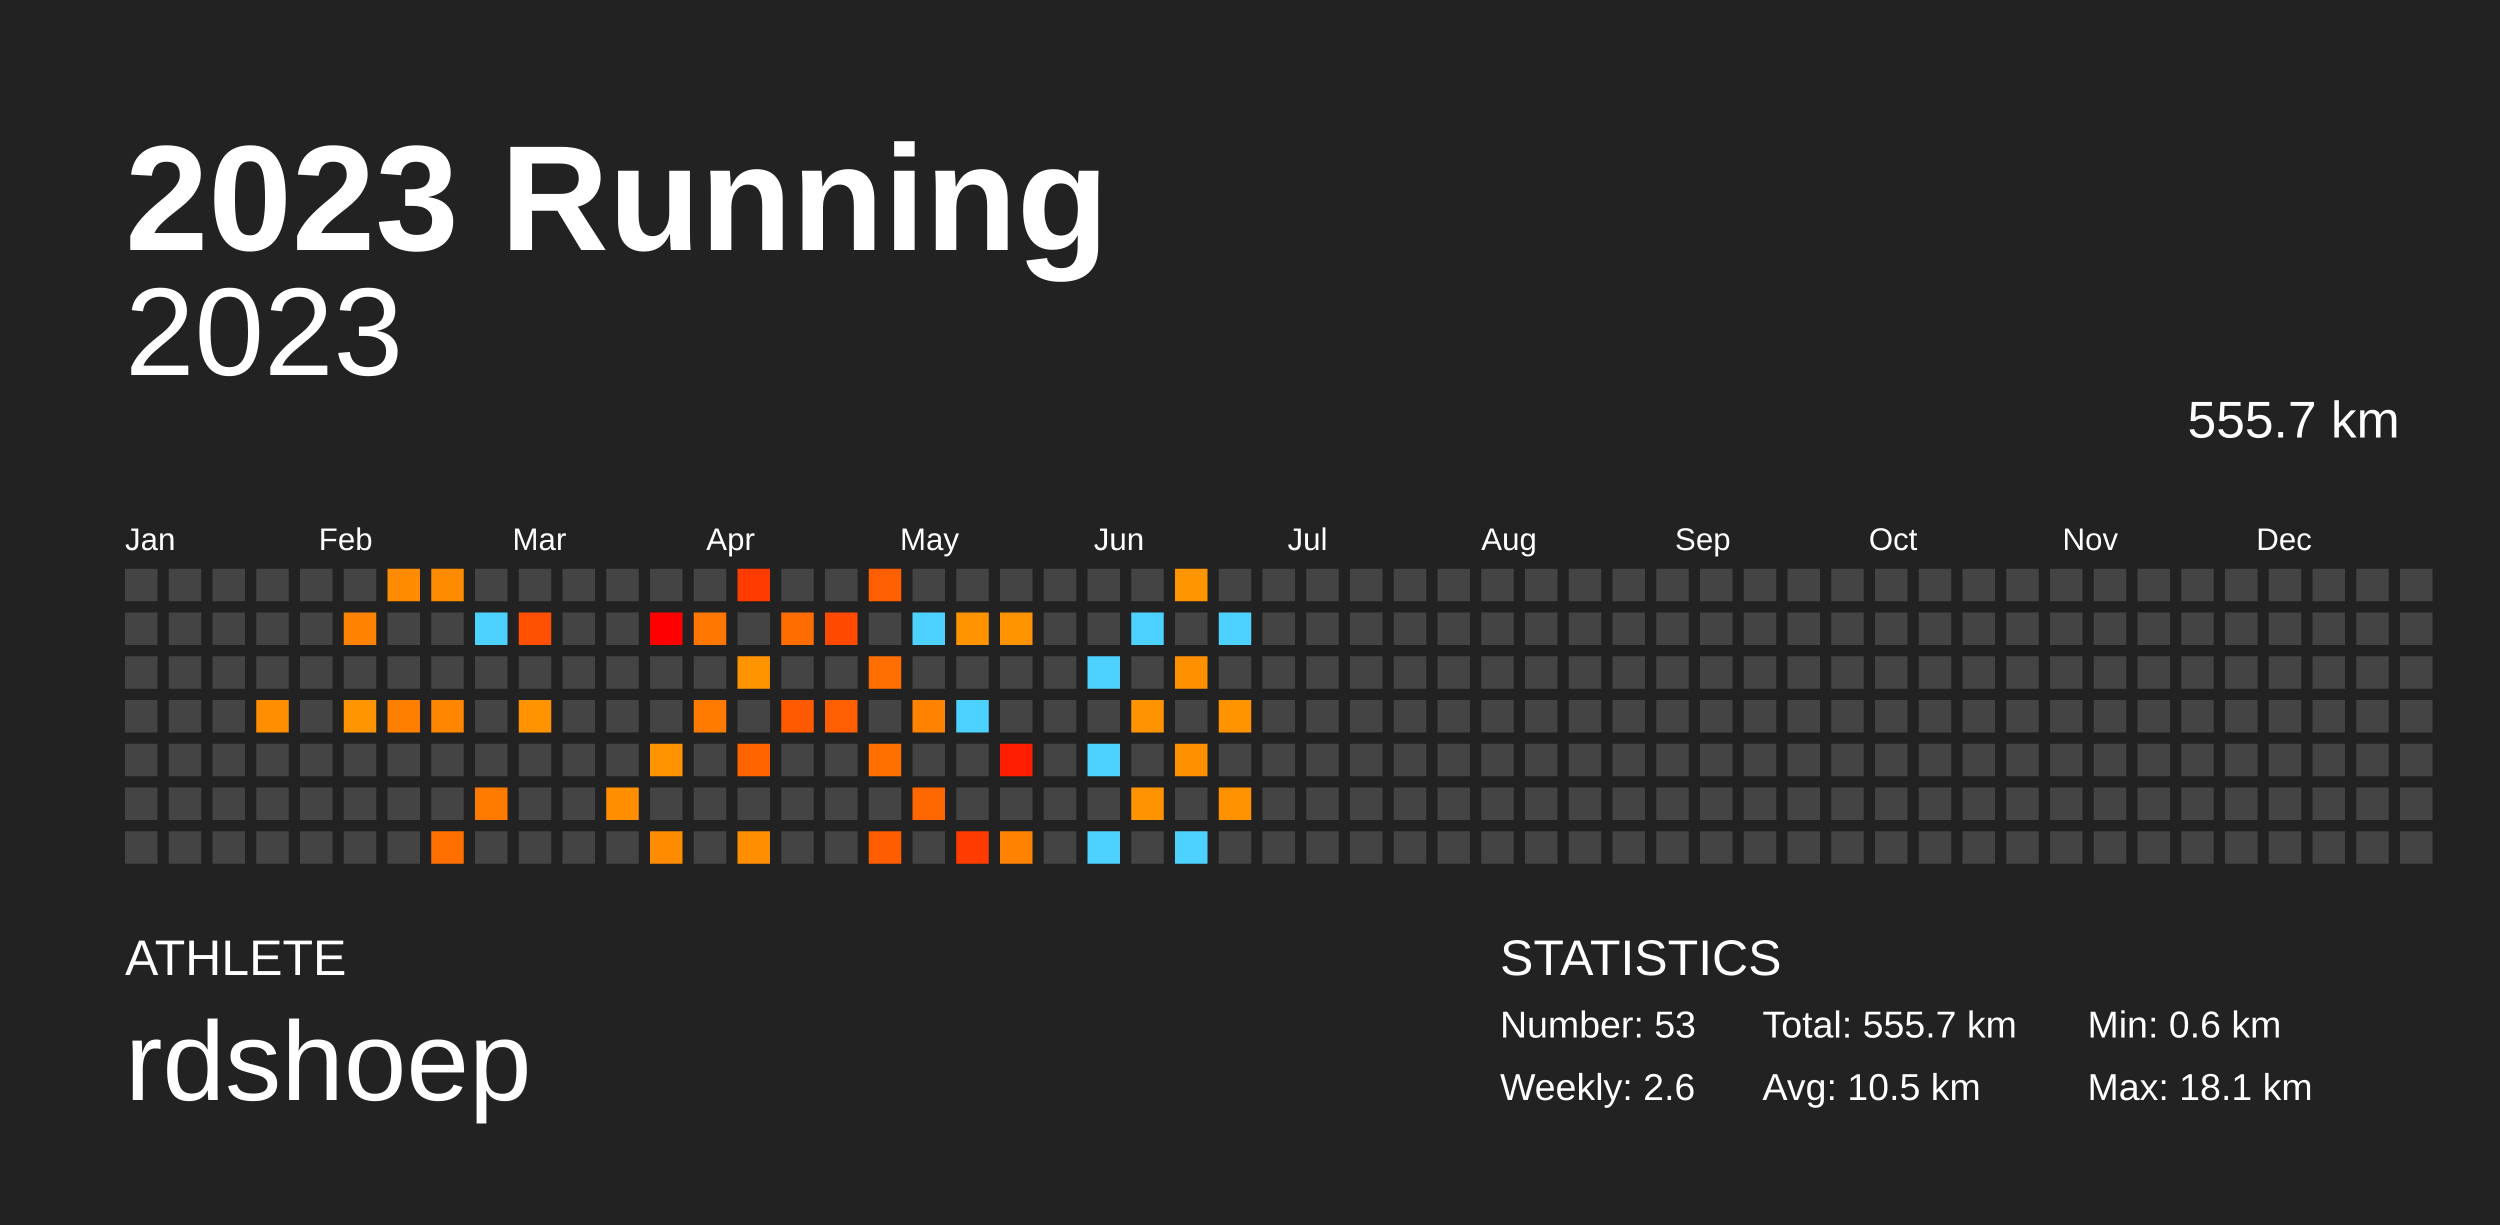
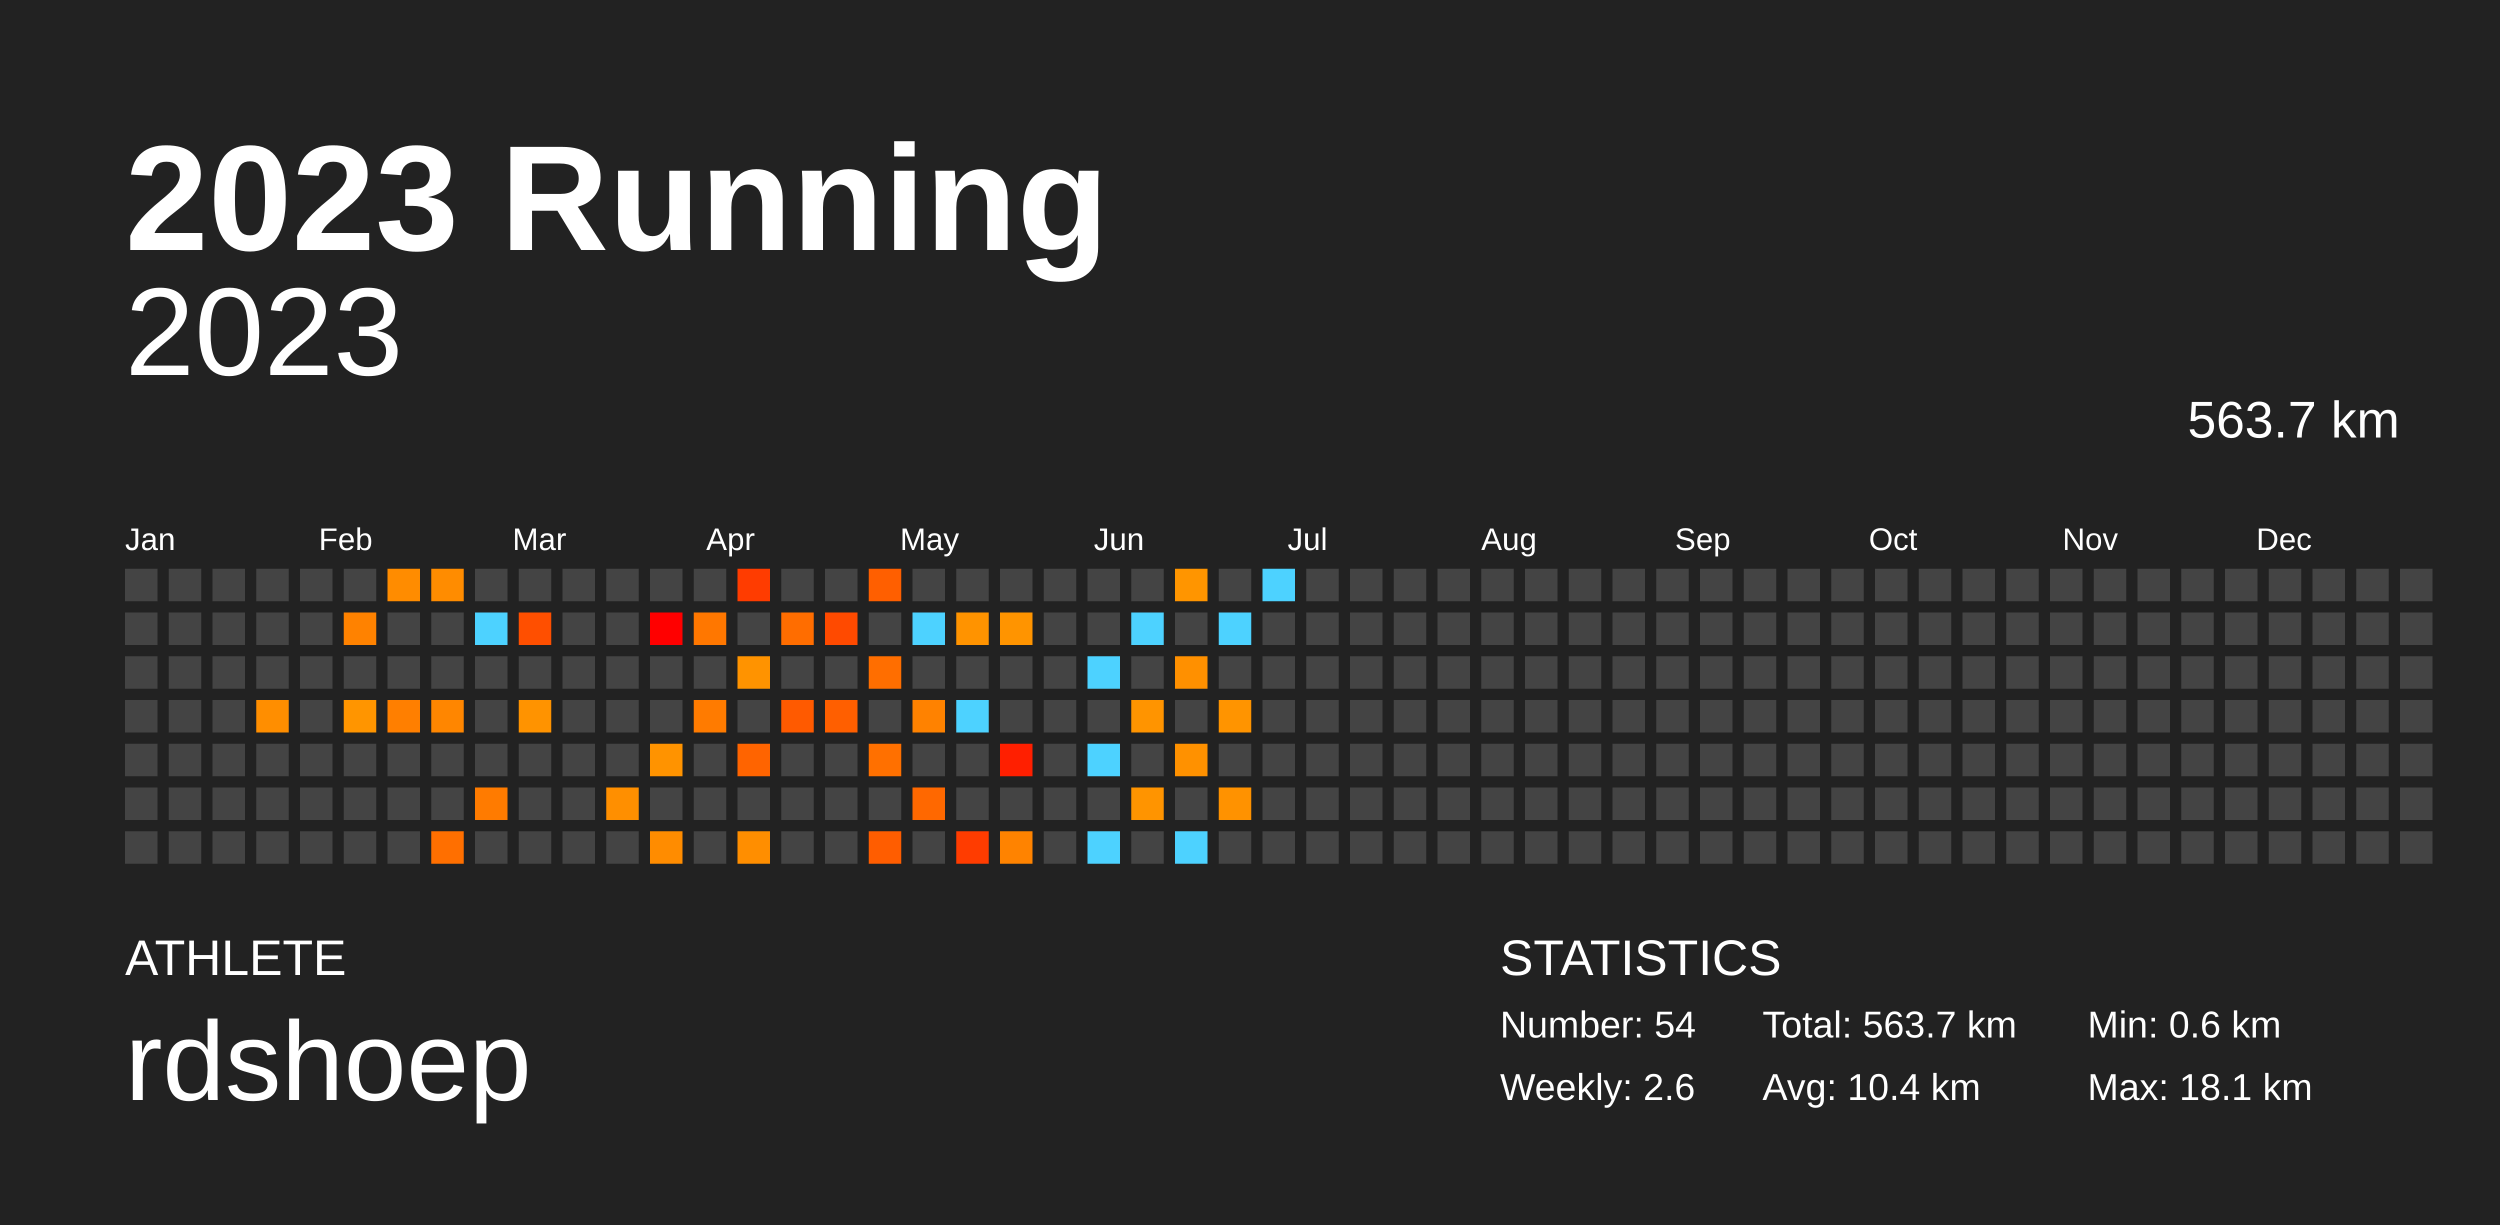
<svg xmlns="http://www.w3.org/2000/svg" baseProfile="full" height="98mm" version="1.1" viewBox="0,0,200,98" width="200mm">
  <defs />
  <rect fill="#222222" height="98" width="200" x="0" y="0" />
  <text fill="#FFFFFF" style="font-size:12px; font-family:Arial; font-weight:bold;" x="10" y="20">2023 Running</text>
  <text fill="#FFFFFF" style="font-size:4px; font-family:Arial" x="10" y="78">ATHLETE</text>
  <text fill="#FFFFFF" style="font-size:9px; font-family:Arial" x="10" y="88">rdshoep</text>
  <text fill="#FFFFFF" style="font-size:4px; font-family:Arial" x="120" y="78">STATISTICS</text>
-   <text fill="#FFFFFF" style="font-size:3px; font-family:Arial" x="120" y="83">Number: 53</text>
+   <text fill="#FFFFFF" style="font-size:3px; font-family:Arial" x="120" y="83">Number: 54</text>
  <text fill="#FFFFFF" style="font-size:3px; font-family:Arial" x="120" y="88">Weekly: 2.6</text>
-   <text fill="#FFFFFF" style="font-size:3px; font-family:Arial" x="141" y="83">Total: 555.7 km</text>
-   <text fill="#FFFFFF" style="font-size:3px; font-family:Arial" x="141" y="88">Avg: 10.5 km</text>
+   <text fill="#FFFFFF" style="font-size:3px; font-family:Arial" x="141" y="83">Total: 563.7 km</text>
+   <text fill="#FFFFFF" style="font-size:3px; font-family:Arial" x="141" y="88">Avg: 10.4 km</text>
  <text fill="#FFFFFF" style="font-size:3px; font-family:Arial" x="167" y="83">Min: 0.6 km</text>
  <text fill="#FFFFFF" style="font-size:3px; font-family:Arial" x="167" y="88">Max: 18.1 km</text>
  <text alignment-baseline="hanging" fill="#FFFFFF" style="font-size:10.0px; font-family:Arial;" x="10" y="30">2023</text>
-   <text alignment-baseline="hanging" fill="#FFFFFF" style="font-size:4.125px; font-family:Arial;" x="175" y="35">555.7 km</text>
+   <text alignment-baseline="hanging" fill="#FFFFFF" style="font-size:4.125px; font-family:Arial;" x="175" y="35">563.7 km</text>
  <text fill="#FFFFFF" style="font-size:2.5px; font-family:Arial" x="10.0" y="44">Jan</text>
  <text fill="#FFFFFF" style="font-size:2.5px; font-family:Arial" x="25.5" y="44">Feb</text>
  <text fill="#FFFFFF" style="font-size:2.5px; font-family:Arial" x="41.0" y="44">Mar</text>
  <text fill="#FFFFFF" style="font-size:2.5px; font-family:Arial" x="56.5" y="44">Apr</text>
  <text fill="#FFFFFF" style="font-size:2.5px; font-family:Arial" x="72.0" y="44">May</text>
  <text fill="#FFFFFF" style="font-size:2.5px; font-family:Arial" x="87.5" y="44">Jun</text>
  <text fill="#FFFFFF" style="font-size:2.5px; font-family:Arial" x="103.0" y="44">Jul</text>
  <text fill="#FFFFFF" style="font-size:2.5px; font-family:Arial" x="118.5" y="44">Aug</text>
  <text fill="#FFFFFF" style="font-size:2.5px; font-family:Arial" x="134.0" y="44">Sep</text>
  <text fill="#FFFFFF" style="font-size:2.5px; font-family:Arial" x="149.5" y="44">Oct</text>
  <text fill="#FFFFFF" style="font-size:2.5px; font-family:Arial" x="165.0" y="44">Nov</text>
  <text fill="#FFFFFF" style="font-size:2.5px; font-family:Arial" x="180.5" y="44">Dec</text>
  <rect fill="#444444" height="2.6" width="2.6" x="10.0" y="45.5" />
  <rect fill="#444444" height="2.6" width="2.6" x="10.0" y="49.0" />
  <rect fill="#444444" height="2.6" width="2.6" x="10.0" y="52.5" />
  <rect fill="#444444" height="2.6" width="2.6" x="10.0" y="56.0" />
  <rect fill="#444444" height="2.6" width="2.6" x="10.0" y="59.5" />
  <rect fill="#444444" height="2.6" width="2.6" x="10.0" y="63.0" />
  <rect fill="#444444" height="2.6" width="2.6" x="10.0" y="66.5" />
  <rect fill="#444444" height="2.6" width="2.6" x="13.5" y="45.5" />
  <rect fill="#444444" height="2.6" width="2.6" x="13.5" y="49.0" />
  <rect fill="#444444" height="2.6" width="2.6" x="13.5" y="52.5" />
  <rect fill="#444444" height="2.6" width="2.6" x="13.5" y="56.0" />
  <rect fill="#444444" height="2.6" width="2.6" x="13.5" y="59.5" />
  <rect fill="#444444" height="2.6" width="2.6" x="13.5" y="63.0" />
  <rect fill="#444444" height="2.6" width="2.6" x="13.5" y="66.5" />
  <rect fill="#444444" height="2.6" width="2.6" x="17.0" y="45.5" />
  <rect fill="#444444" height="2.6" width="2.6" x="17.0" y="49.0" />
  <rect fill="#444444" height="2.6" width="2.6" x="17.0" y="52.5" />
  <rect fill="#444444" height="2.6" width="2.6" x="17.0" y="56.0" />
  <rect fill="#444444" height="2.6" width="2.6" x="17.0" y="59.5" />
  <rect fill="#444444" height="2.6" width="2.6" x="17.0" y="63.0" />
  <rect fill="#444444" height="2.6" width="2.6" x="17.0" y="66.5" />
  <rect fill="#444444" height="2.6" width="2.6" x="20.5" y="45.5" />
  <rect fill="#444444" height="2.6" width="2.6" x="20.5" y="49.0" />
  <rect fill="#444444" height="2.6" width="2.6" x="20.5" y="52.5" />
  <rect fill="#ff8e00" height="2.6" width="2.6" x="20.5" y="56.0" />
  <rect fill="#444444" height="2.6" width="2.6" x="20.5" y="59.5" />
  <rect fill="#444444" height="2.6" width="2.6" x="20.5" y="63.0" />
  <rect fill="#444444" height="2.6" width="2.6" x="20.5" y="66.5" />
  <rect fill="#444444" height="2.6" width="2.6" x="24.0" y="45.5" />
  <rect fill="#444444" height="2.6" width="2.6" x="24.0" y="49.0" />
  <rect fill="#444444" height="2.6" width="2.6" x="24.0" y="52.5" />
  <rect fill="#444444" height="2.6" width="2.6" x="24.0" y="56.0" />
  <rect fill="#444444" height="2.6" width="2.6" x="24.0" y="59.5" />
  <rect fill="#444444" height="2.6" width="2.6" x="24.0" y="63.0" />
  <rect fill="#444444" height="2.6" width="2.6" x="24.0" y="66.5" />
  <rect fill="#444444" height="2.6" width="2.6" x="27.5" y="45.5" />
  <rect fill="#ff8200" height="2.6" width="2.6" x="27.5" y="49.0" />
  <rect fill="#444444" height="2.6" width="2.6" x="27.5" y="52.5" />
  <rect fill="#ff9500" height="2.6" width="2.6" x="27.5" y="56.0" />
  <rect fill="#444444" height="2.6" width="2.6" x="27.5" y="59.5" />
  <rect fill="#444444" height="2.6" width="2.6" x="27.5" y="63.0" />
  <rect fill="#444444" height="2.6" width="2.6" x="27.5" y="66.5" />
  <rect fill="#ff8c00" height="2.6" width="2.6" x="31.0" y="45.5" />
  <rect fill="#444444" height="2.6" width="2.6" x="31.0" y="49.0" />
  <rect fill="#444444" height="2.6" width="2.6" x="31.0" y="52.5" />
  <rect fill="#ff7f00" height="2.6" width="2.6" x="31.0" y="56.0" />
  <rect fill="#444444" height="2.6" width="2.6" x="31.0" y="59.5" />
  <rect fill="#444444" height="2.6" width="2.6" x="31.0" y="63.0" />
  <rect fill="#444444" height="2.6" width="2.6" x="31.0" y="66.5" />
  <rect fill="#ff8c00" height="2.6" width="2.6" x="34.5" y="45.5" />
  <rect fill="#444444" height="2.6" width="2.6" x="34.5" y="49.0" />
  <rect fill="#444444" height="2.6" width="2.6" x="34.5" y="52.5" />
  <rect fill="#ff8600" height="2.6" width="2.6" x="34.5" y="56.0" />
  <rect fill="#444444" height="2.6" width="2.6" x="34.5" y="59.5" />
  <rect fill="#444444" height="2.6" width="2.6" x="34.5" y="63.0" />
  <rect fill="#ff6f00" height="2.6" width="2.6" x="34.5" y="66.5" />
  <rect fill="#444444" height="2.6" width="2.6" x="38.0" y="45.5" />
  <rect fill="#4dd2ff" height="2.6" width="2.6" x="38.0" y="49.0" />
  <rect fill="#444444" height="2.6" width="2.6" x="38.0" y="52.5" />
  <rect fill="#444444" height="2.6" width="2.6" x="38.0" y="56.0" />
  <rect fill="#444444" height="2.6" width="2.6" x="38.0" y="59.5" />
  <rect fill="#ff7b00" height="2.6" width="2.6" x="38.0" y="63.0" />
  <rect fill="#444444" height="2.6" width="2.6" x="38.0" y="66.5" />
  <rect fill="#444444" height="2.6" width="2.6" x="41.5" y="45.5" />
  <rect fill="#ff4f00" height="2.6" width="2.6" x="41.5" y="49.0" />
  <rect fill="#444444" height="2.6" width="2.6" x="41.5" y="52.5" />
  <rect fill="#ff9300" height="2.6" width="2.6" x="41.5" y="56.0" />
  <rect fill="#444444" height="2.6" width="2.6" x="41.5" y="59.5" />
  <rect fill="#444444" height="2.6" width="2.6" x="41.5" y="63.0" />
  <rect fill="#444444" height="2.6" width="2.6" x="41.5" y="66.5" />
  <rect fill="#444444" height="2.6" width="2.6" x="45.0" y="45.5" />
  <rect fill="#444444" height="2.6" width="2.6" x="45.0" y="49.0" />
  <rect fill="#444444" height="2.6" width="2.6" x="45.0" y="52.5" />
  <rect fill="#444444" height="2.6" width="2.6" x="45.0" y="56.0" />
  <rect fill="#444444" height="2.6" width="2.6" x="45.0" y="59.5" />
  <rect fill="#444444" height="2.6" width="2.6" x="45.0" y="63.0" />
  <rect fill="#444444" height="2.6" width="2.6" x="45.0" y="66.5" />
  <rect fill="#444444" height="2.6" width="2.6" x="48.5" y="45.5" />
  <rect fill="#444444" height="2.6" width="2.6" x="48.5" y="49.0" />
  <rect fill="#444444" height="2.6" width="2.6" x="48.5" y="52.5" />
  <rect fill="#444444" height="2.6" width="2.6" x="48.5" y="56.0" />
  <rect fill="#444444" height="2.6" width="2.6" x="48.5" y="59.5" />
  <rect fill="#ff8f00" height="2.6" width="2.6" x="48.5" y="63.0" />
  <rect fill="#444444" height="2.6" width="2.6" x="48.5" y="66.5" />
  <rect fill="#444444" height="2.6" width="2.6" x="52.0" y="45.5" />
  <rect fill="#ff0000" height="2.6" width="2.6" x="52.0" y="49.0" />
  <rect fill="#444444" height="2.6" width="2.6" x="52.0" y="52.5" />
  <rect fill="#444444" height="2.6" width="2.6" x="52.0" y="56.0" />
  <rect fill="#ff9300" height="2.6" width="2.6" x="52.0" y="59.5" />
  <rect fill="#444444" height="2.6" width="2.6" x="52.0" y="63.0" />
  <rect fill="#ff8c00" height="2.6" width="2.6" x="52.0" y="66.5" />
  <rect fill="#444444" height="2.6" width="2.6" x="55.5" y="45.5" />
  <rect fill="#ff7700" height="2.6" width="2.6" x="55.5" y="49.0" />
  <rect fill="#444444" height="2.6" width="2.6" x="55.5" y="52.5" />
  <rect fill="#ff7b00" height="2.6" width="2.6" x="55.5" y="56.0" />
  <rect fill="#444444" height="2.6" width="2.6" x="55.5" y="59.5" />
  <rect fill="#444444" height="2.6" width="2.6" x="55.5" y="63.0" />
  <rect fill="#444444" height="2.6" width="2.6" x="55.5" y="66.5" />
  <rect fill="#ff3c00" height="2.6" width="2.6" x="59.0" y="45.5" />
  <rect fill="#444444" height="2.6" width="2.6" x="59.0" y="49.0" />
  <rect fill="#ff9300" height="2.6" width="2.6" x="59.0" y="52.5" />
  <rect fill="#444444" height="2.6" width="2.6" x="59.0" y="56.0" />
  <rect fill="#ff6400" height="2.6" width="2.6" x="59.0" y="59.5" />
  <rect fill="#444444" height="2.6" width="2.6" x="59.0" y="63.0" />
  <rect fill="#ff8e00" height="2.6" width="2.6" x="59.0" y="66.5" />
  <rect fill="#444444" height="2.6" width="2.6" x="62.5" y="45.5" />
  <rect fill="#ff6d00" height="2.6" width="2.6" x="62.5" y="49.0" />
  <rect fill="#444444" height="2.6" width="2.6" x="62.5" y="52.5" />
  <rect fill="#ff5a00" height="2.6" width="2.6" x="62.5" y="56.0" />
  <rect fill="#444444" height="2.6" width="2.6" x="62.5" y="59.5" />
  <rect fill="#444444" height="2.6" width="2.6" x="62.5" y="63.0" />
  <rect fill="#444444" height="2.6" width="2.6" x="62.5" y="66.5" />
  <rect fill="#444444" height="2.6" width="2.6" x="66.0" y="45.5" />
  <rect fill="#ff4a00" height="2.6" width="2.6" x="66.0" y="49.0" />
  <rect fill="#444444" height="2.6" width="2.6" x="66.0" y="52.5" />
  <rect fill="#ff5f00" height="2.6" width="2.6" x="66.0" y="56.0" />
  <rect fill="#444444" height="2.6" width="2.6" x="66.0" y="59.5" />
  <rect fill="#444444" height="2.6" width="2.6" x="66.0" y="63.0" />
  <rect fill="#444444" height="2.6" width="2.6" x="66.0" y="66.5" />
  <rect fill="#ff5f00" height="2.6" width="2.6" x="69.5" y="45.5" />
  <rect fill="#444444" height="2.6" width="2.6" x="69.5" y="49.0" />
  <rect fill="#ff6e00" height="2.6" width="2.6" x="69.5" y="52.5" />
  <rect fill="#444444" height="2.6" width="2.6" x="69.5" y="56.0" />
  <rect fill="#ff7000" height="2.6" width="2.6" x="69.5" y="59.5" />
  <rect fill="#444444" height="2.6" width="2.6" x="69.5" y="63.0" />
  <rect fill="#ff5d00" height="2.6" width="2.6" x="69.5" y="66.5" />
  <rect fill="#444444" height="2.6" width="2.6" x="73.0" y="45.5" />
  <rect fill="#4dd2ff" height="2.6" width="2.6" x="73.0" y="49.0" />
  <rect fill="#444444" height="2.6" width="2.6" x="73.0" y="52.5" />
  <rect fill="#ff8200" height="2.6" width="2.6" x="73.0" y="56.0" />
  <rect fill="#444444" height="2.6" width="2.6" x="73.0" y="59.5" />
  <rect fill="#ff6800" height="2.6" width="2.6" x="73.0" y="63.0" />
  <rect fill="#444444" height="2.6" width="2.6" x="73.0" y="66.5" />
  <rect fill="#444444" height="2.6" width="2.6" x="76.5" y="45.5" />
  <rect fill="#ff9300" height="2.6" width="2.6" x="76.5" y="49.0" />
  <rect fill="#444444" height="2.6" width="2.6" x="76.5" y="52.5" />
  <rect fill="#4dd2ff" height="2.6" width="2.6" x="76.5" y="56.0" />
  <rect fill="#444444" height="2.6" width="2.6" x="76.5" y="59.5" />
  <rect fill="#444444" height="2.6" width="2.6" x="76.5" y="63.0" />
  <rect fill="#ff3c00" height="2.6" width="2.6" x="76.5" y="66.5" />
  <rect fill="#444444" height="2.6" width="2.6" x="80.0" y="45.5" />
  <rect fill="#ff9400" height="2.6" width="2.6" x="80.0" y="49.0" />
  <rect fill="#444444" height="2.6" width="2.6" x="80.0" y="52.5" />
  <rect fill="#444444" height="2.6" width="2.6" x="80.0" y="56.0" />
  <rect fill="#ff1f00" height="2.6" width="2.6" x="80.0" y="59.5" />
  <rect fill="#444444" height="2.6" width="2.6" x="80.0" y="63.0" />
  <rect fill="#ff8300" height="2.6" width="2.6" x="80.0" y="66.5" />
  <rect fill="#444444" height="2.6" width="2.6" x="83.5" y="45.5" />
  <rect fill="#444444" height="2.6" width="2.6" x="83.5" y="49.0" />
  <rect fill="#444444" height="2.6" width="2.6" x="83.5" y="52.5" />
  <rect fill="#444444" height="2.6" width="2.6" x="83.5" y="56.0" />
  <rect fill="#444444" height="2.6" width="2.6" x="83.5" y="59.5" />
  <rect fill="#444444" height="2.6" width="2.6" x="83.5" y="63.0" />
  <rect fill="#444444" height="2.6" width="2.6" x="83.5" y="66.5" />
  <rect fill="#444444" height="2.6" width="2.6" x="87.0" y="45.5" />
  <rect fill="#444444" height="2.6" width="2.6" x="87.0" y="49.0" />
  <rect fill="#4dd2ff" height="2.6" width="2.6" x="87.0" y="52.5" />
  <rect fill="#444444" height="2.6" width="2.6" x="87.0" y="56.0" />
  <rect fill="#4dd2ff" height="2.6" width="2.6" x="87.0" y="59.5" />
  <rect fill="#444444" height="2.6" width="2.6" x="87.0" y="63.0" />
  <rect fill="#4dd2ff" height="2.6" width="2.6" x="87.0" y="66.5" />
  <rect fill="#444444" height="2.6" width="2.6" x="90.5" y="45.5" />
  <rect fill="#4dd2ff" height="2.6" width="2.6" x="90.5" y="49.0" />
  <rect fill="#444444" height="2.6" width="2.6" x="90.5" y="52.5" />
  <rect fill="#ff9400" height="2.6" width="2.6" x="90.5" y="56.0" />
  <rect fill="#444444" height="2.6" width="2.6" x="90.5" y="59.5" />
  <rect fill="#ff9400" height="2.6" width="2.6" x="90.5" y="63.0" />
  <rect fill="#444444" height="2.6" width="2.6" x="90.5" y="66.5" />
  <rect fill="#ff9500" height="2.6" width="2.6" x="94.0" y="45.5" />
  <rect fill="#444444" height="2.6" width="2.6" x="94.0" y="49.0" />
  <rect fill="#ff9000" height="2.6" width="2.6" x="94.0" y="52.5" />
  <rect fill="#444444" height="2.6" width="2.6" x="94.0" y="56.0" />
  <rect fill="#ff9100" height="2.6" width="2.6" x="94.0" y="59.5" />
  <rect fill="#444444" height="2.6" width="2.6" x="94.0" y="63.0" />
  <rect fill="#4dd2ff" height="2.6" width="2.6" x="94.0" y="66.5" />
  <rect fill="#444444" height="2.6" width="2.6" x="97.5" y="45.5" />
  <rect fill="#4dd2ff" height="2.6" width="2.6" x="97.5" y="49.0" />
  <rect fill="#444444" height="2.6" width="2.6" x="97.5" y="52.5" />
  <rect fill="#ff9400" height="2.6" width="2.6" x="97.5" y="56.0" />
  <rect fill="#444444" height="2.6" width="2.6" x="97.5" y="59.5" />
  <rect fill="#ff9200" height="2.6" width="2.6" x="97.5" y="63.0" />
  <rect fill="#444444" height="2.6" width="2.6" x="97.5" y="66.5" />
-   <rect fill="#444444" height="2.6" width="2.6" x="101.0" y="45.5" />
+   <rect fill="#4dd2ff" height="2.6" width="2.6" x="101.0" y="45.5" />
  <rect fill="#444444" height="2.6" width="2.6" x="101.0" y="49.0" />
  <rect fill="#444444" height="2.6" width="2.6" x="101.0" y="52.5" />
  <rect fill="#444444" height="2.6" width="2.6" x="101.0" y="56.0" />
  <rect fill="#444444" height="2.6" width="2.6" x="101.0" y="59.5" />
  <rect fill="#444444" height="2.6" width="2.6" x="101.0" y="63.0" />
  <rect fill="#444444" height="2.6" width="2.6" x="101.0" y="66.5" />
  <rect fill="#444444" height="2.6" width="2.6" x="104.5" y="45.5" />
  <rect fill="#444444" height="2.6" width="2.6" x="104.5" y="49.0" />
  <rect fill="#444444" height="2.6" width="2.6" x="104.5" y="52.5" />
  <rect fill="#444444" height="2.6" width="2.6" x="104.5" y="56.0" />
  <rect fill="#444444" height="2.6" width="2.6" x="104.5" y="59.5" />
  <rect fill="#444444" height="2.6" width="2.6" x="104.5" y="63.0" />
  <rect fill="#444444" height="2.6" width="2.6" x="104.5" y="66.5" />
  <rect fill="#444444" height="2.6" width="2.6" x="108.0" y="45.5" />
  <rect fill="#444444" height="2.6" width="2.6" x="108.0" y="49.0" />
  <rect fill="#444444" height="2.6" width="2.6" x="108.0" y="52.5" />
  <rect fill="#444444" height="2.6" width="2.6" x="108.0" y="56.0" />
  <rect fill="#444444" height="2.6" width="2.6" x="108.0" y="59.5" />
  <rect fill="#444444" height="2.6" width="2.6" x="108.0" y="63.0" />
  <rect fill="#444444" height="2.6" width="2.6" x="108.0" y="66.5" />
  <rect fill="#444444" height="2.6" width="2.6" x="111.5" y="45.5" />
  <rect fill="#444444" height="2.6" width="2.6" x="111.5" y="49.0" />
  <rect fill="#444444" height="2.6" width="2.6" x="111.5" y="52.5" />
  <rect fill="#444444" height="2.6" width="2.6" x="111.5" y="56.0" />
  <rect fill="#444444" height="2.6" width="2.6" x="111.5" y="59.5" />
  <rect fill="#444444" height="2.6" width="2.6" x="111.5" y="63.0" />
  <rect fill="#444444" height="2.6" width="2.6" x="111.5" y="66.5" />
  <rect fill="#444444" height="2.6" width="2.6" x="115.0" y="45.5" />
  <rect fill="#444444" height="2.6" width="2.6" x="115.0" y="49.0" />
  <rect fill="#444444" height="2.6" width="2.6" x="115.0" y="52.5" />
  <rect fill="#444444" height="2.6" width="2.6" x="115.0" y="56.0" />
  <rect fill="#444444" height="2.6" width="2.6" x="115.0" y="59.5" />
  <rect fill="#444444" height="2.6" width="2.6" x="115.0" y="63.0" />
  <rect fill="#444444" height="2.6" width="2.6" x="115.0" y="66.5" />
  <rect fill="#444444" height="2.6" width="2.6" x="118.5" y="45.5" />
  <rect fill="#444444" height="2.6" width="2.6" x="118.5" y="49.0" />
  <rect fill="#444444" height="2.6" width="2.6" x="118.5" y="52.5" />
  <rect fill="#444444" height="2.6" width="2.6" x="118.5" y="56.0" />
  <rect fill="#444444" height="2.6" width="2.6" x="118.5" y="59.5" />
  <rect fill="#444444" height="2.6" width="2.6" x="118.5" y="63.0" />
  <rect fill="#444444" height="2.6" width="2.6" x="118.5" y="66.5" />
  <rect fill="#444444" height="2.6" width="2.6" x="122.0" y="45.5" />
  <rect fill="#444444" height="2.6" width="2.6" x="122.0" y="49.0" />
  <rect fill="#444444" height="2.6" width="2.6" x="122.0" y="52.5" />
  <rect fill="#444444" height="2.6" width="2.6" x="122.0" y="56.0" />
  <rect fill="#444444" height="2.6" width="2.6" x="122.0" y="59.5" />
  <rect fill="#444444" height="2.6" width="2.6" x="122.0" y="63.0" />
  <rect fill="#444444" height="2.6" width="2.6" x="122.0" y="66.5" />
  <rect fill="#444444" height="2.6" width="2.6" x="125.5" y="45.5" />
  <rect fill="#444444" height="2.6" width="2.6" x="125.5" y="49.0" />
  <rect fill="#444444" height="2.6" width="2.6" x="125.5" y="52.5" />
  <rect fill="#444444" height="2.6" width="2.6" x="125.5" y="56.0" />
  <rect fill="#444444" height="2.6" width="2.6" x="125.5" y="59.5" />
  <rect fill="#444444" height="2.6" width="2.6" x="125.5" y="63.0" />
  <rect fill="#444444" height="2.6" width="2.6" x="125.5" y="66.5" />
  <rect fill="#444444" height="2.6" width="2.6" x="129.0" y="45.5" />
  <rect fill="#444444" height="2.6" width="2.6" x="129.0" y="49.0" />
  <rect fill="#444444" height="2.6" width="2.6" x="129.0" y="52.5" />
  <rect fill="#444444" height="2.6" width="2.6" x="129.0" y="56.0" />
  <rect fill="#444444" height="2.6" width="2.6" x="129.0" y="59.5" />
  <rect fill="#444444" height="2.6" width="2.6" x="129.0" y="63.0" />
  <rect fill="#444444" height="2.6" width="2.6" x="129.0" y="66.5" />
  <rect fill="#444444" height="2.6" width="2.6" x="132.5" y="45.5" />
  <rect fill="#444444" height="2.6" width="2.6" x="132.5" y="49.0" />
  <rect fill="#444444" height="2.6" width="2.6" x="132.5" y="52.5" />
  <rect fill="#444444" height="2.6" width="2.6" x="132.5" y="56.0" />
  <rect fill="#444444" height="2.6" width="2.6" x="132.5" y="59.5" />
  <rect fill="#444444" height="2.6" width="2.6" x="132.5" y="63.0" />
  <rect fill="#444444" height="2.6" width="2.6" x="132.5" y="66.5" />
  <rect fill="#444444" height="2.6" width="2.6" x="136.0" y="45.5" />
  <rect fill="#444444" height="2.6" width="2.6" x="136.0" y="49.0" />
  <rect fill="#444444" height="2.6" width="2.6" x="136.0" y="52.5" />
  <rect fill="#444444" height="2.6" width="2.6" x="136.0" y="56.0" />
  <rect fill="#444444" height="2.6" width="2.6" x="136.0" y="59.5" />
  <rect fill="#444444" height="2.6" width="2.6" x="136.0" y="63.0" />
  <rect fill="#444444" height="2.6" width="2.6" x="136.0" y="66.5" />
  <rect fill="#444444" height="2.6" width="2.6" x="139.5" y="45.5" />
  <rect fill="#444444" height="2.6" width="2.6" x="139.5" y="49.0" />
  <rect fill="#444444" height="2.6" width="2.6" x="139.5" y="52.5" />
  <rect fill="#444444" height="2.6" width="2.6" x="139.5" y="56.0" />
  <rect fill="#444444" height="2.6" width="2.6" x="139.5" y="59.5" />
  <rect fill="#444444" height="2.6" width="2.6" x="139.5" y="63.0" />
  <rect fill="#444444" height="2.6" width="2.6" x="139.5" y="66.5" />
  <rect fill="#444444" height="2.6" width="2.6" x="143.0" y="45.5" />
  <rect fill="#444444" height="2.6" width="2.6" x="143.0" y="49.0" />
  <rect fill="#444444" height="2.6" width="2.6" x="143.0" y="52.5" />
  <rect fill="#444444" height="2.6" width="2.6" x="143.0" y="56.0" />
  <rect fill="#444444" height="2.6" width="2.6" x="143.0" y="59.5" />
  <rect fill="#444444" height="2.6" width="2.6" x="143.0" y="63.0" />
  <rect fill="#444444" height="2.6" width="2.6" x="143.0" y="66.5" />
  <rect fill="#444444" height="2.6" width="2.6" x="146.5" y="45.5" />
  <rect fill="#444444" height="2.6" width="2.6" x="146.5" y="49.0" />
  <rect fill="#444444" height="2.6" width="2.6" x="146.5" y="52.5" />
  <rect fill="#444444" height="2.6" width="2.6" x="146.5" y="56.0" />
  <rect fill="#444444" height="2.6" width="2.6" x="146.5" y="59.5" />
  <rect fill="#444444" height="2.6" width="2.6" x="146.5" y="63.0" />
  <rect fill="#444444" height="2.6" width="2.6" x="146.5" y="66.5" />
  <rect fill="#444444" height="2.6" width="2.6" x="150.0" y="45.5" />
  <rect fill="#444444" height="2.6" width="2.6" x="150.0" y="49.0" />
  <rect fill="#444444" height="2.6" width="2.6" x="150.0" y="52.5" />
  <rect fill="#444444" height="2.6" width="2.6" x="150.0" y="56.0" />
  <rect fill="#444444" height="2.6" width="2.6" x="150.0" y="59.5" />
  <rect fill="#444444" height="2.6" width="2.6" x="150.0" y="63.0" />
  <rect fill="#444444" height="2.6" width="2.6" x="150.0" y="66.5" />
  <rect fill="#444444" height="2.6" width="2.6" x="153.5" y="45.5" />
  <rect fill="#444444" height="2.6" width="2.6" x="153.5" y="49.0" />
  <rect fill="#444444" height="2.6" width="2.6" x="153.5" y="52.5" />
  <rect fill="#444444" height="2.6" width="2.6" x="153.5" y="56.0" />
  <rect fill="#444444" height="2.6" width="2.6" x="153.5" y="59.5" />
  <rect fill="#444444" height="2.6" width="2.6" x="153.5" y="63.0" />
  <rect fill="#444444" height="2.6" width="2.6" x="153.5" y="66.5" />
  <rect fill="#444444" height="2.6" width="2.6" x="157.0" y="45.5" />
  <rect fill="#444444" height="2.6" width="2.6" x="157.0" y="49.0" />
  <rect fill="#444444" height="2.6" width="2.6" x="157.0" y="52.5" />
  <rect fill="#444444" height="2.6" width="2.6" x="157.0" y="56.0" />
  <rect fill="#444444" height="2.6" width="2.6" x="157.0" y="59.5" />
  <rect fill="#444444" height="2.6" width="2.6" x="157.0" y="63.0" />
  <rect fill="#444444" height="2.6" width="2.6" x="157.0" y="66.5" />
  <rect fill="#444444" height="2.6" width="2.6" x="160.5" y="45.5" />
  <rect fill="#444444" height="2.6" width="2.6" x="160.5" y="49.0" />
  <rect fill="#444444" height="2.6" width="2.6" x="160.5" y="52.5" />
  <rect fill="#444444" height="2.6" width="2.6" x="160.5" y="56.0" />
  <rect fill="#444444" height="2.6" width="2.6" x="160.5" y="59.5" />
  <rect fill="#444444" height="2.6" width="2.6" x="160.5" y="63.0" />
  <rect fill="#444444" height="2.6" width="2.6" x="160.5" y="66.5" />
  <rect fill="#444444" height="2.6" width="2.6" x="164.0" y="45.5" />
  <rect fill="#444444" height="2.6" width="2.6" x="164.0" y="49.0" />
  <rect fill="#444444" height="2.6" width="2.6" x="164.0" y="52.5" />
  <rect fill="#444444" height="2.6" width="2.6" x="164.0" y="56.0" />
  <rect fill="#444444" height="2.6" width="2.6" x="164.0" y="59.5" />
  <rect fill="#444444" height="2.6" width="2.6" x="164.0" y="63.0" />
  <rect fill="#444444" height="2.6" width="2.6" x="164.0" y="66.5" />
  <rect fill="#444444" height="2.6" width="2.6" x="167.5" y="45.5" />
  <rect fill="#444444" height="2.6" width="2.6" x="167.5" y="49.0" />
  <rect fill="#444444" height="2.6" width="2.6" x="167.5" y="52.5" />
  <rect fill="#444444" height="2.6" width="2.6" x="167.5" y="56.0" />
  <rect fill="#444444" height="2.6" width="2.6" x="167.5" y="59.5" />
  <rect fill="#444444" height="2.6" width="2.6" x="167.5" y="63.0" />
  <rect fill="#444444" height="2.6" width="2.6" x="167.5" y="66.5" />
  <rect fill="#444444" height="2.6" width="2.6" x="171.0" y="45.5" />
  <rect fill="#444444" height="2.6" width="2.6" x="171.0" y="49.0" />
  <rect fill="#444444" height="2.6" width="2.6" x="171.0" y="52.5" />
  <rect fill="#444444" height="2.6" width="2.6" x="171.0" y="56.0" />
  <rect fill="#444444" height="2.6" width="2.6" x="171.0" y="59.5" />
  <rect fill="#444444" height="2.6" width="2.6" x="171.0" y="63.0" />
  <rect fill="#444444" height="2.6" width="2.6" x="171.0" y="66.5" />
  <rect fill="#444444" height="2.6" width="2.6" x="174.5" y="45.5" />
  <rect fill="#444444" height="2.6" width="2.6" x="174.5" y="49.0" />
  <rect fill="#444444" height="2.6" width="2.6" x="174.5" y="52.5" />
  <rect fill="#444444" height="2.6" width="2.6" x="174.5" y="56.0" />
  <rect fill="#444444" height="2.6" width="2.6" x="174.5" y="59.5" />
  <rect fill="#444444" height="2.6" width="2.6" x="174.5" y="63.0" />
  <rect fill="#444444" height="2.6" width="2.6" x="174.5" y="66.5" />
  <rect fill="#444444" height="2.6" width="2.6" x="178.0" y="45.5" />
  <rect fill="#444444" height="2.6" width="2.6" x="178.0" y="49.0" />
  <rect fill="#444444" height="2.6" width="2.6" x="178.0" y="52.5" />
  <rect fill="#444444" height="2.6" width="2.6" x="178.0" y="56.0" />
  <rect fill="#444444" height="2.6" width="2.6" x="178.0" y="59.5" />
  <rect fill="#444444" height="2.6" width="2.6" x="178.0" y="63.0" />
  <rect fill="#444444" height="2.6" width="2.6" x="178.0" y="66.5" />
  <rect fill="#444444" height="2.6" width="2.6" x="181.5" y="45.5" />
  <rect fill="#444444" height="2.6" width="2.6" x="181.5" y="49.0" />
  <rect fill="#444444" height="2.6" width="2.6" x="181.5" y="52.5" />
  <rect fill="#444444" height="2.6" width="2.6" x="181.5" y="56.0" />
  <rect fill="#444444" height="2.6" width="2.6" x="181.5" y="59.5" />
  <rect fill="#444444" height="2.6" width="2.6" x="181.5" y="63.0" />
  <rect fill="#444444" height="2.6" width="2.6" x="181.5" y="66.5" />
  <rect fill="#444444" height="2.6" width="2.6" x="185.0" y="45.5" />
  <rect fill="#444444" height="2.6" width="2.6" x="185.0" y="49.0" />
  <rect fill="#444444" height="2.6" width="2.6" x="185.0" y="52.5" />
  <rect fill="#444444" height="2.6" width="2.6" x="185.0" y="56.0" />
  <rect fill="#444444" height="2.6" width="2.6" x="185.0" y="59.5" />
  <rect fill="#444444" height="2.6" width="2.6" x="185.0" y="63.0" />
  <rect fill="#444444" height="2.6" width="2.6" x="185.0" y="66.5" />
  <rect fill="#444444" height="2.6" width="2.6" x="188.5" y="45.5" />
  <rect fill="#444444" height="2.6" width="2.6" x="188.5" y="49.0" />
  <rect fill="#444444" height="2.6" width="2.6" x="188.5" y="52.5" />
  <rect fill="#444444" height="2.6" width="2.6" x="188.5" y="56.0" />
  <rect fill="#444444" height="2.6" width="2.6" x="188.5" y="59.5" />
  <rect fill="#444444" height="2.6" width="2.6" x="188.5" y="63.0" />
  <rect fill="#444444" height="2.6" width="2.6" x="188.5" y="66.5" />
  <rect fill="#444444" height="2.6" width="2.6" x="192.0" y="45.5" />
  <rect fill="#444444" height="2.6" width="2.6" x="192.0" y="49.0" />
  <rect fill="#444444" height="2.6" width="2.6" x="192.0" y="52.5" />
  <rect fill="#444444" height="2.6" width="2.6" x="192.0" y="56.0" />
  <rect fill="#444444" height="2.6" width="2.6" x="192.0" y="59.5" />
  <rect fill="#444444" height="2.6" width="2.6" x="192.0" y="63.0" />
  <rect fill="#444444" height="2.6" width="2.6" x="192.0" y="66.5" />
</svg>
